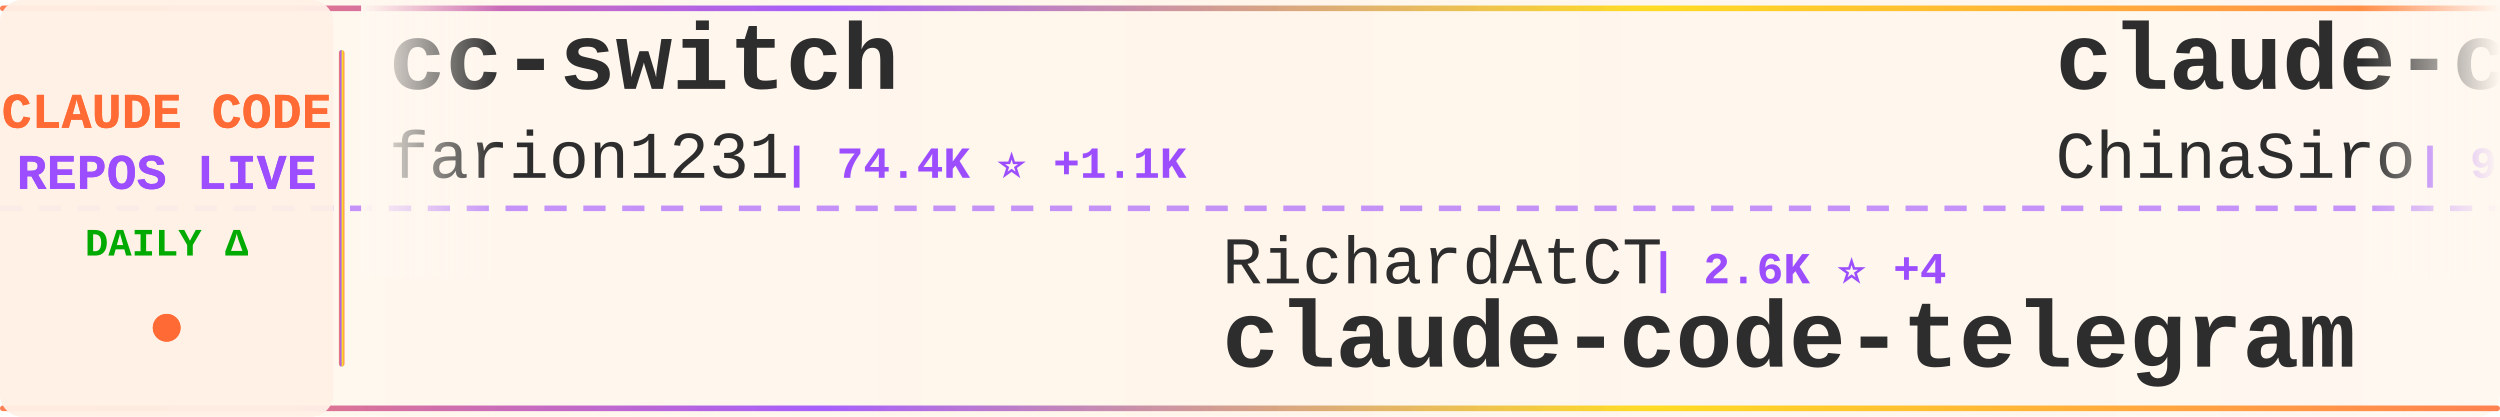
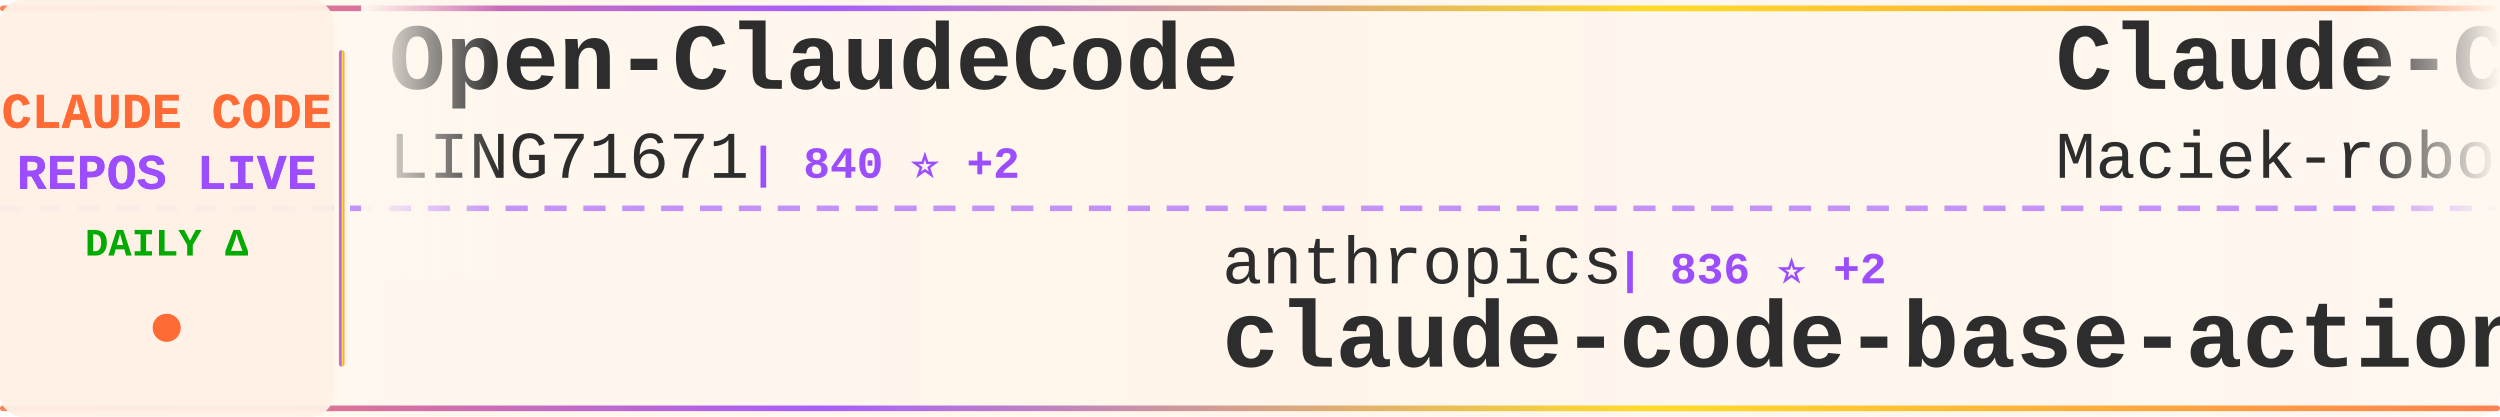
<svg xmlns="http://www.w3.org/2000/svg" width="900" height="150">
  <defs>
    <linearGradient id="tickerBg" x1="0%" y1="0%" x2="100%" y2="0%">
      <stop offset="0%" style="stop-color:#fff8f0;stop-opacity:0.98" />
      <stop offset="50%" style="stop-color:#fff5eb;stop-opacity:1" />
      <stop offset="100%" style="stop-color:#fff8f0;stop-opacity:0.98" />
    </linearGradient>
    <linearGradient id="borderGrad" x1="0%" y1="0%" x2="100%" y2="0%">
      <stop offset="0%" style="stop-color:#FF6B35;stop-opacity:0.85">
        <animate attributeName="stop-opacity" values="0.85;1;0.85" dur="2s" repeatCount="indefinite" />
      </stop>
      <stop offset="33%" style="stop-color:#9C4EFF;stop-opacity:0.9">
        <animate attributeName="stop-opacity" values="0.9;1;0.9" dur="2.2s" repeatCount="indefinite" />
      </stop>
      <stop offset="66%" style="stop-color:#FFD700;stop-opacity:0.85">
        <animate attributeName="stop-opacity" values="0.85;1;0.85" dur="1.8s" repeatCount="indefinite" />
      </stop>
      <stop offset="100%" style="stop-color:#FF6B35;stop-opacity:0.85">
        <animate attributeName="stop-opacity" values="0.85;1;0.85" dur="2s" repeatCount="indefinite" />
      </stop>
    </linearGradient>
    <filter id="textGlow">
      <feGaussianBlur stdDeviation="0.15" result="coloredBlur" />
      <feMerge>
        <feMergeNode in="coloredBlur" />
        <feMergeNode in="SourceGraphic" />
      </feMerge>
    </filter>
    <filter id="metricGlow">
      <feGaussianBlur stdDeviation="0.2" result="coloredBlur" />
      <feMerge>
        <feMergeNode in="coloredBlur" />
        <feMergeNode in="SourceGraphic" />
      </feMerge>
    </filter>
    <linearGradient id="leftFade" x1="0%" y1="0%" x2="100%" y2="0%">
      <stop offset="0%" style="stop-color:#fff8f0;stop-opacity:1" />
      <stop offset="100%" style="stop-color:#fff8f0;stop-opacity:0" />
    </linearGradient>
    <linearGradient id="rightFade" x1="0%" y1="0%" x2="100%" y2="0%">
      <stop offset="0%" style="stop-color:#fff8f0;stop-opacity:0" />
      <stop offset="100%" style="stop-color:#fff8f0;stop-opacity:1" />
    </linearGradient>
  </defs>
  <rect width="900" height="150" fill="url(#tickerBg)" rx="8" />
  <rect x="0" y="2" width="900" height="2" fill="url(#borderGrad)" rx="1" />
  <rect x="0" y="146" width="900" height="2" fill="url(#borderGrad)" rx="1" />
  <line x1="0" y1="75" x2="900" y2="75" stroke="#9C4EFF" stroke-width="2" stroke-dasharray="8 6" opacity="0.6" />
  <rect x="0" y="0" width="120" height="150" fill="#fff0e6" opacity="0.95" rx="8" />
  <text x="60" y="46" font-family="'Courier New', monospace" font-size="18" font-weight="bold" fill="#FF6B35" text-anchor="middle" filter="url(#textGlow)">
    CLAUDE CODE
  </text>
  <text x="60" y="68" font-family="'Courier New', monospace" font-size="18" font-weight="bold" fill="#9C4EFF" text-anchor="middle" filter="url(#textGlow)">
    REPOS LIVE
  </text>
  <text x="60" y="92" font-family="'Courier New', monospace" font-size="14" font-weight="bold" fill="#00aa00" text-anchor="middle">
    DAILY Δ
  </text>
  <circle cx="60" cy="118" r="5" fill="#FF6B35" filter="url(#metricGlow)">
    <animate attributeName="r" values="4;6;4" dur="1.5s" repeatCount="indefinite" />
    <animate attributeName="opacity" values="0.6;1;0.6" dur="1.5s" repeatCount="indefinite" />
  </circle>
  <rect x="122" y="18" width="2" height="114" fill="url(#borderGrad)" rx="1" />
  <clipPath id="tickerClip">
    <rect x="130" y="0" width="770" height="150" />
  </clipPath>
  <g clip-path="url(#tickerClip)">
    <g id="tickerItems">
      <animateTransform attributeName="transform" attributeType="XML" type="translate" from="0 0" to="-3000 0" dur="54s" repeatCount="indefinite" />
      <g transform="translate(0, 0)">
-         <text x="140" y="32" font-family="'Courier New', monospace" font-size="34" font-weight="bold" fill="#2d2d2d">cc-switch</text>
-         <text x="140" y="64" font-family="'Courier New', monospace" font-size="24" font-weight="normal" fill="#2d2d2d" opacity="1.0">farion1231</text>
-         <text x="282" y="64" font-family="'Courier New', monospace" font-size="16" font-weight="bold" fill="#9C4EFF"> | 74.4K ⭐ +1.1K</text>
+         <text x="140" y="32" font-family="'Courier New', monospace" font-size="34" font-weight="bold" fill="#2d2d2d">Open-ClaudeCode</text>
+         <text x="140" y="64" font-family="'Courier New', monospace" font-size="24" font-weight="normal" fill="#2d2d2d" opacity="1.0">LING71671</text>
+         <text x="270" y="64" font-family="'Courier New', monospace" font-size="16" font-weight="bold" fill="#9C4EFF"> | 840 ⭐ +2</text>
      </g>
      <g transform="translate(300, 0)">
-         <text x="140" y="102" font-family="'Courier New', monospace" font-size="24" font-weight="normal" fill="#2d2d2d" opacity="1.0">RichardAtCT</text>
-         <text x="294" y="102" font-family="'Courier New', monospace" font-size="16" font-weight="bold" fill="#9C4EFF"> | 2.6K ⭐ +4</text>
-         <text x="140" y="132" font-family="'Courier New', monospace" font-size="34" font-weight="bold" fill="#2d2d2d">claude-code-telegram</text>
+         <text x="140" y="102" font-family="'Courier New', monospace" font-size="24" font-weight="normal" fill="#2d2d2d" opacity="1.0">anthropics</text>
+         <text x="282" y="102" font-family="'Courier New', monospace" font-size="16" font-weight="bold" fill="#9C4EFF"> | 836 ⭐ +2</text>
+         <text x="140" y="132" font-family="'Courier New', monospace" font-size="34" font-weight="bold" fill="#2d2d2d">claude-code-base-action</text>
      </g>
      <g transform="translate(600, 0)">
-         <text x="140" y="32" font-family="'Courier New', monospace" font-size="34" font-weight="bold" fill="#2d2d2d">claude-code-sourcemap</text>
-         <text x="140" y="64" font-family="'Courier New', monospace" font-size="24" font-weight="normal" fill="#2d2d2d" opacity="1.0">ChinaSiro</text>
-         <text x="270" y="64" font-family="'Courier New', monospace" font-size="16" font-weight="bold" fill="#9C4EFF"> | 9.2K ⭐ +8</text>
+         <text x="140" y="32" font-family="'Courier New', monospace" font-size="34" font-weight="bold" fill="#2d2d2d">Claude-Code-Usage-Monito...</text>
+         <text x="140" y="64" font-family="'Courier New', monospace" font-size="24" font-weight="normal" fill="#2d2d2d" opacity="1.0">Maciek-roboblog</text>
+         <text x="342" y="64" font-family="'Courier New', monospace" font-size="16" font-weight="bold" fill="#9C4EFF"> | 8.0K ⭐ +9</text>
      </g>
      <g transform="translate(900, 0)">
-         <text x="140" y="102" font-family="'Courier New', monospace" font-size="24" font-weight="normal" fill="#2d2d2d" opacity="1.0">lorryjovens-hub</text>
-         <text x="342" y="102" font-family="'Courier New', monospace" font-size="16" font-weight="bold" fill="#9C4EFF"> | 1.6K ⭐ +4</text>
-         <text x="140" y="132" font-family="'Courier New', monospace" font-size="34" font-weight="bold" fill="#2d2d2d">claude-code-rust</text>
+         <text x="140" y="102" font-family="'Courier New', monospace" font-size="24" font-weight="normal" fill="#2d2d2d" opacity="1.0">nanocoai</text>
+         <text x="258" y="102" font-family="'Courier New', monospace" font-size="16" font-weight="bold" fill="#9C4EFF"> | 29.0K ⭐ +57</text>
+         <text x="140" y="132" font-family="'Courier New', monospace" font-size="34" font-weight="bold" fill="#2d2d2d">nanoclaw</text>
      </g>
      <g transform="translate(1200, 0)">
-         <text x="140" y="32" font-family="'Courier New', monospace" font-size="34" font-weight="bold" fill="#2d2d2d">claude-code-settings</text>
-         <text x="140" y="64" font-family="'Courier New', monospace" font-size="24" font-weight="normal" fill="#2d2d2d" opacity="1.0">feiskyer</text>
-         <text x="258" y="64" font-family="'Courier New', monospace" font-size="16" font-weight="bold" fill="#9C4EFF"> | 1.5K ⭐ +2</text>
+         <text x="140" y="32" font-family="'Courier New', monospace" font-size="34" font-weight="bold" fill="#2d2d2d">claude-code-showcase</text>
+         <text x="140" y="64" font-family="'Courier New', monospace" font-size="24" font-weight="normal" fill="#2d2d2d" opacity="1.0">ChrisWiles</text>
+         <text x="282" y="64" font-family="'Courier New', monospace" font-size="16" font-weight="bold" fill="#9C4EFF"> | 5.9K ⭐ +2</text>
      </g>
      <g transform="translate(1500, 0)">
-         <text x="140" y="102" font-family="'Courier New', monospace" font-size="24" font-weight="normal" fill="#2d2d2d" opacity="1.0">Windy3f3f3f3f</text>
-         <text x="318" y="102" font-family="'Courier New', monospace" font-size="16" font-weight="bold" fill="#9C4EFF"> | 1.2K ⭐ +11</text>
-         <text x="140" y="132" font-family="'Courier New', monospace" font-size="34" font-weight="bold" fill="#2d2d2d">claude-code-from-scratch</text>
+         <text x="140" y="102" font-family="'Courier New', monospace" font-size="24" font-weight="normal" fill="#2d2d2d" opacity="1.0">anthropics</text>
+         <text x="282" y="102" font-family="'Courier New', monospace" font-size="16" font-weight="bold" fill="#9C4EFF"> | 4.6K ⭐ +12</text>
+         <text x="140" y="132" font-family="'Courier New', monospace" font-size="34" font-weight="bold" fill="#2d2d2d">claude-code-security-rev...</text>
      </g>
      <g transform="translate(1800, 0)">
-         <text x="140" y="32" font-family="'Courier New', monospace" font-size="34" font-weight="bold" fill="#2d2d2d">claude-code-guide</text>
-         <text x="140" y="64" font-family="'Courier New', monospace" font-size="24" font-weight="normal" fill="#2d2d2d" opacity="1.0">Cranot</text>
-         <text x="234" y="64" font-family="'Courier New', monospace" font-size="16" font-weight="bold" fill="#9C4EFF"> | 2.8K ⭐ +17</text>
+         <text x="140" y="32" font-family="'Courier New', monospace" font-size="34" font-weight="bold" fill="#2d2d2d">how-claude-code-works</text>
+         <text x="140" y="64" font-family="'Courier New', monospace" font-size="24" font-weight="normal" fill="#2d2d2d" opacity="1.0">Windy3f3f3f3f</text>
+         <text x="318" y="64" font-family="'Courier New', monospace" font-size="16" font-weight="bold" fill="#9C4EFF"> | 2.4K ⭐ +6</text>
      </g>
      <g transform="translate(2100, 0)">
-         <text x="140" y="102" font-family="'Courier New', monospace" font-size="24" font-weight="normal" fill="#2d2d2d" opacity="1.0">nanocoai</text>
-         <text x="258" y="102" font-family="'Courier New', monospace" font-size="16" font-weight="bold" fill="#9C4EFF"> | 29.0K ⭐ +56</text>
-         <text x="140" y="132" font-family="'Courier New', monospace" font-size="34" font-weight="bold" fill="#2d2d2d">nanoclaw</text>
+         <text x="140" y="102" font-family="'Courier New', monospace" font-size="24" font-weight="normal" fill="#2d2d2d" opacity="1.0">fazxes</text>
+         <text x="234" y="102" font-family="'Courier New', monospace" font-size="16" font-weight="bold" fill="#9C4EFF"> | 216 ⭐</text>
+         <text x="140" y="132" font-family="'Courier New', monospace" font-size="34" font-weight="bold" fill="#2d2d2d">Claude-code</text>
      </g>
      <g transform="translate(2400, 0)">
-         <text x="140" y="32" font-family="'Courier New', monospace" font-size="34" font-weight="bold" fill="#2d2d2d">claude-code-source</text>
-         <text x="140" y="64" font-family="'Courier New', monospace" font-size="24" font-weight="normal" fill="#2d2d2d" opacity="1.0">hangsman</text>
-         <text x="258" y="64" font-family="'Courier New', monospace" font-size="16" font-weight="bold" fill="#9C4EFF"> | 780 ⭐ +1</text>
+         <text x="140" y="32" font-family="'Courier New', monospace" font-size="34" font-weight="bold" fill="#2d2d2d">claude-code-best-practic...</text>
+         <text x="140" y="64" font-family="'Courier New', monospace" font-size="24" font-weight="normal" fill="#2d2d2d" opacity="1.0">shanraisshan</text>
+         <text x="306" y="64" font-family="'Courier New', monospace" font-size="16" font-weight="bold" fill="#9C4EFF"> | 53.6K ⭐ +165</text>
      </g>
      <g transform="translate(2700, 0)">
-         <text x="140" y="102" font-family="'Courier New', monospace" font-size="24" font-weight="normal" fill="#2d2d2d" opacity="1.0">ghuntley</text>
-         <text x="258" y="102" font-family="'Courier New', monospace" font-size="16" font-weight="bold" fill="#9C4EFF"> | 978 ⭐ +1</text>
-         <text x="140" y="132" font-family="'Courier New', monospace" font-size="34" font-weight="bold" fill="#2d2d2d">claude-code-source-code-...</text>
+         <text x="140" y="102" font-family="'Courier New', monospace" font-size="24" font-weight="normal" fill="#2d2d2d" opacity="1.0">kodu-ai</text>
+         <text x="246" y="102" font-family="'Courier New', monospace" font-size="16" font-weight="bold" fill="#9C4EFF"> | 5.3K ⭐</text>
+         <text x="140" y="132" font-family="'Courier New', monospace" font-size="34" font-weight="bold" fill="#2d2d2d">claude-coder</text>
      </g>
      <g transform="translate(3000, 0)">
-         <text x="140" y="32" font-family="'Courier New', monospace" font-size="34" font-weight="bold" fill="#2d2d2d">cc-switch</text>
-         <text x="140" y="64" font-family="'Courier New', monospace" font-size="24" font-weight="normal" fill="#2d2d2d" opacity="1.0">farion1231</text>
-         <text x="282" y="64" font-family="'Courier New', monospace" font-size="16" font-weight="bold" fill="#9C4EFF"> | 74.4K ⭐ +1.1K</text>
+         <text x="140" y="32" font-family="'Courier New', monospace" font-size="34" font-weight="bold" fill="#2d2d2d">Open-ClaudeCode</text>
+         <text x="140" y="64" font-family="'Courier New', monospace" font-size="24" font-weight="normal" fill="#2d2d2d" opacity="1.0">LING71671</text>
+         <text x="270" y="64" font-family="'Courier New', monospace" font-size="16" font-weight="bold" fill="#9C4EFF"> | 840 ⭐ +2</text>
      </g>
      <g transform="translate(3300, 0)">
-         <text x="140" y="102" font-family="'Courier New', monospace" font-size="24" font-weight="normal" fill="#2d2d2d" opacity="1.0">RichardAtCT</text>
-         <text x="294" y="102" font-family="'Courier New', monospace" font-size="16" font-weight="bold" fill="#9C4EFF"> | 2.6K ⭐ +4</text>
-         <text x="140" y="132" font-family="'Courier New', monospace" font-size="34" font-weight="bold" fill="#2d2d2d">claude-code-telegram</text>
+         <text x="140" y="102" font-family="'Courier New', monospace" font-size="24" font-weight="normal" fill="#2d2d2d" opacity="1.0">anthropics</text>
+         <text x="282" y="102" font-family="'Courier New', monospace" font-size="16" font-weight="bold" fill="#9C4EFF"> | 836 ⭐ +2</text>
+         <text x="140" y="132" font-family="'Courier New', monospace" font-size="34" font-weight="bold" fill="#2d2d2d">claude-code-base-action</text>
      </g>
      <g transform="translate(3600, 0)">
-         <text x="140" y="32" font-family="'Courier New', monospace" font-size="34" font-weight="bold" fill="#2d2d2d">claude-code-sourcemap</text>
-         <text x="140" y="64" font-family="'Courier New', monospace" font-size="24" font-weight="normal" fill="#2d2d2d" opacity="1.0">ChinaSiro</text>
-         <text x="270" y="64" font-family="'Courier New', monospace" font-size="16" font-weight="bold" fill="#9C4EFF"> | 9.2K ⭐ +8</text>
+         <text x="140" y="32" font-family="'Courier New', monospace" font-size="34" font-weight="bold" fill="#2d2d2d">Claude-Code-Usage-Monito...</text>
+         <text x="140" y="64" font-family="'Courier New', monospace" font-size="24" font-weight="normal" fill="#2d2d2d" opacity="1.0">Maciek-roboblog</text>
+         <text x="342" y="64" font-family="'Courier New', monospace" font-size="16" font-weight="bold" fill="#9C4EFF"> | 8.0K ⭐ +9</text>
      </g>
      <g transform="translate(3900, 0)">
-         <text x="140" y="102" font-family="'Courier New', monospace" font-size="24" font-weight="normal" fill="#2d2d2d" opacity="1.0">lorryjovens-hub</text>
-         <text x="342" y="102" font-family="'Courier New', monospace" font-size="16" font-weight="bold" fill="#9C4EFF"> | 1.6K ⭐ +4</text>
-         <text x="140" y="132" font-family="'Courier New', monospace" font-size="34" font-weight="bold" fill="#2d2d2d">claude-code-rust</text>
+         <text x="140" y="102" font-family="'Courier New', monospace" font-size="24" font-weight="normal" fill="#2d2d2d" opacity="1.0">nanocoai</text>
+         <text x="258" y="102" font-family="'Courier New', monospace" font-size="16" font-weight="bold" fill="#9C4EFF"> | 29.0K ⭐ +57</text>
+         <text x="140" y="132" font-family="'Courier New', monospace" font-size="34" font-weight="bold" fill="#2d2d2d">nanoclaw</text>
      </g>
    </g>
  </g>
  <rect x="130" y="0" width="50" height="100" fill="url(#leftFade)" />
  <rect x="850" y="0" width="50" height="100" fill="url(#rightFade)" />
</svg>
